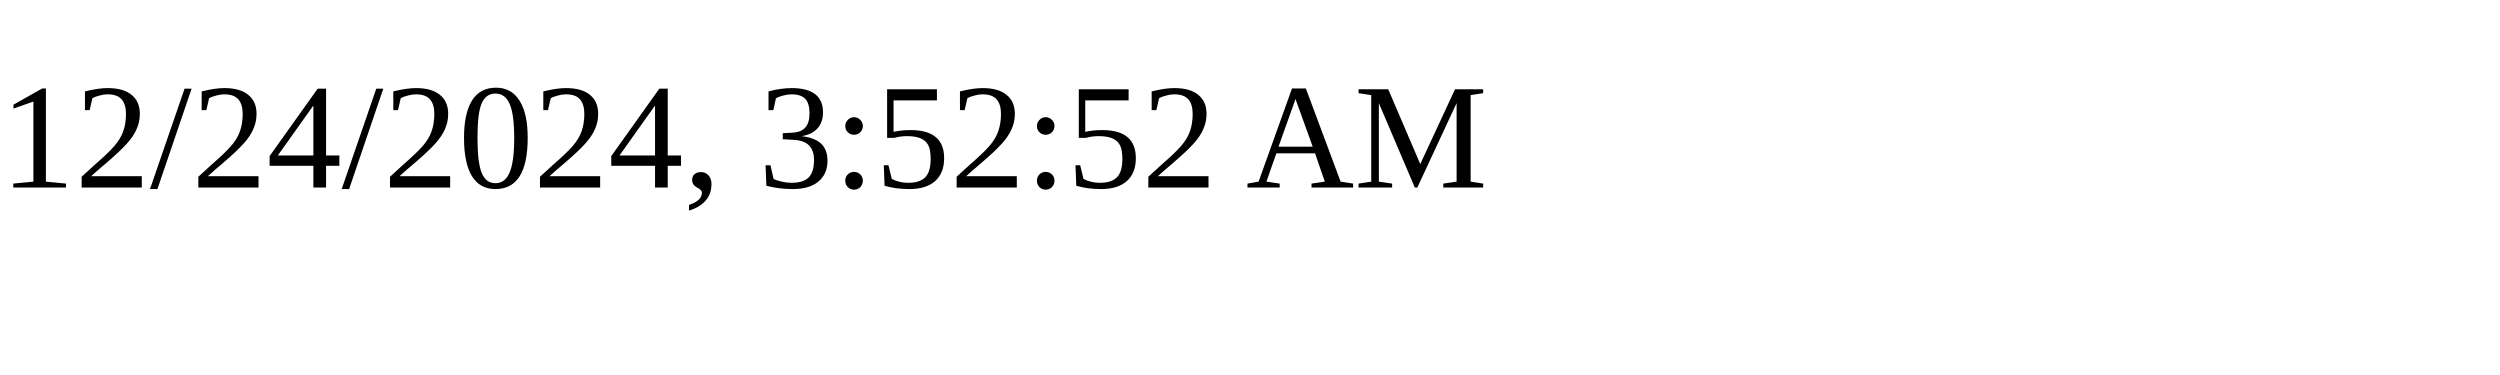
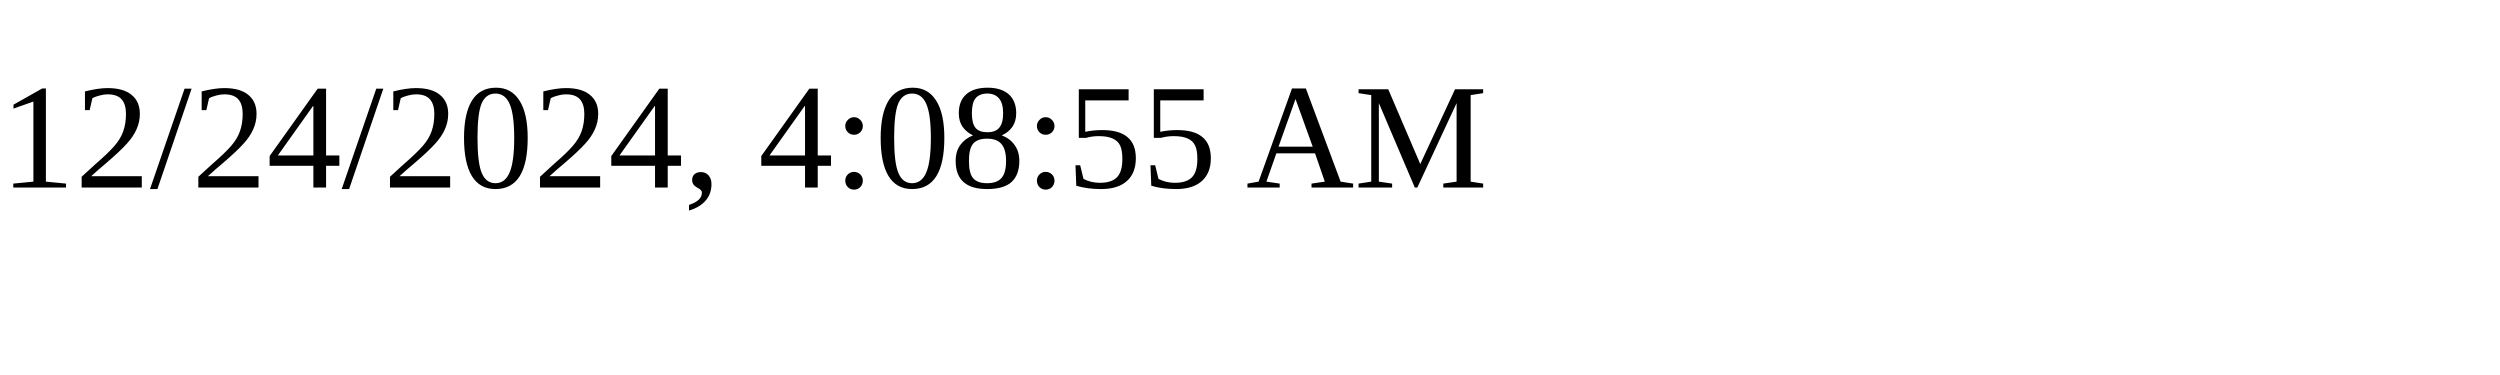
<svg xmlns="http://www.w3.org/2000/svg" height="30" width="200">
-   <text x="0" y="15">12/24/2024, 3:52:52 AM</text>
+   <text x="0" y="15">12/24/2024, 4:08:55 AM</text>
</svg>
